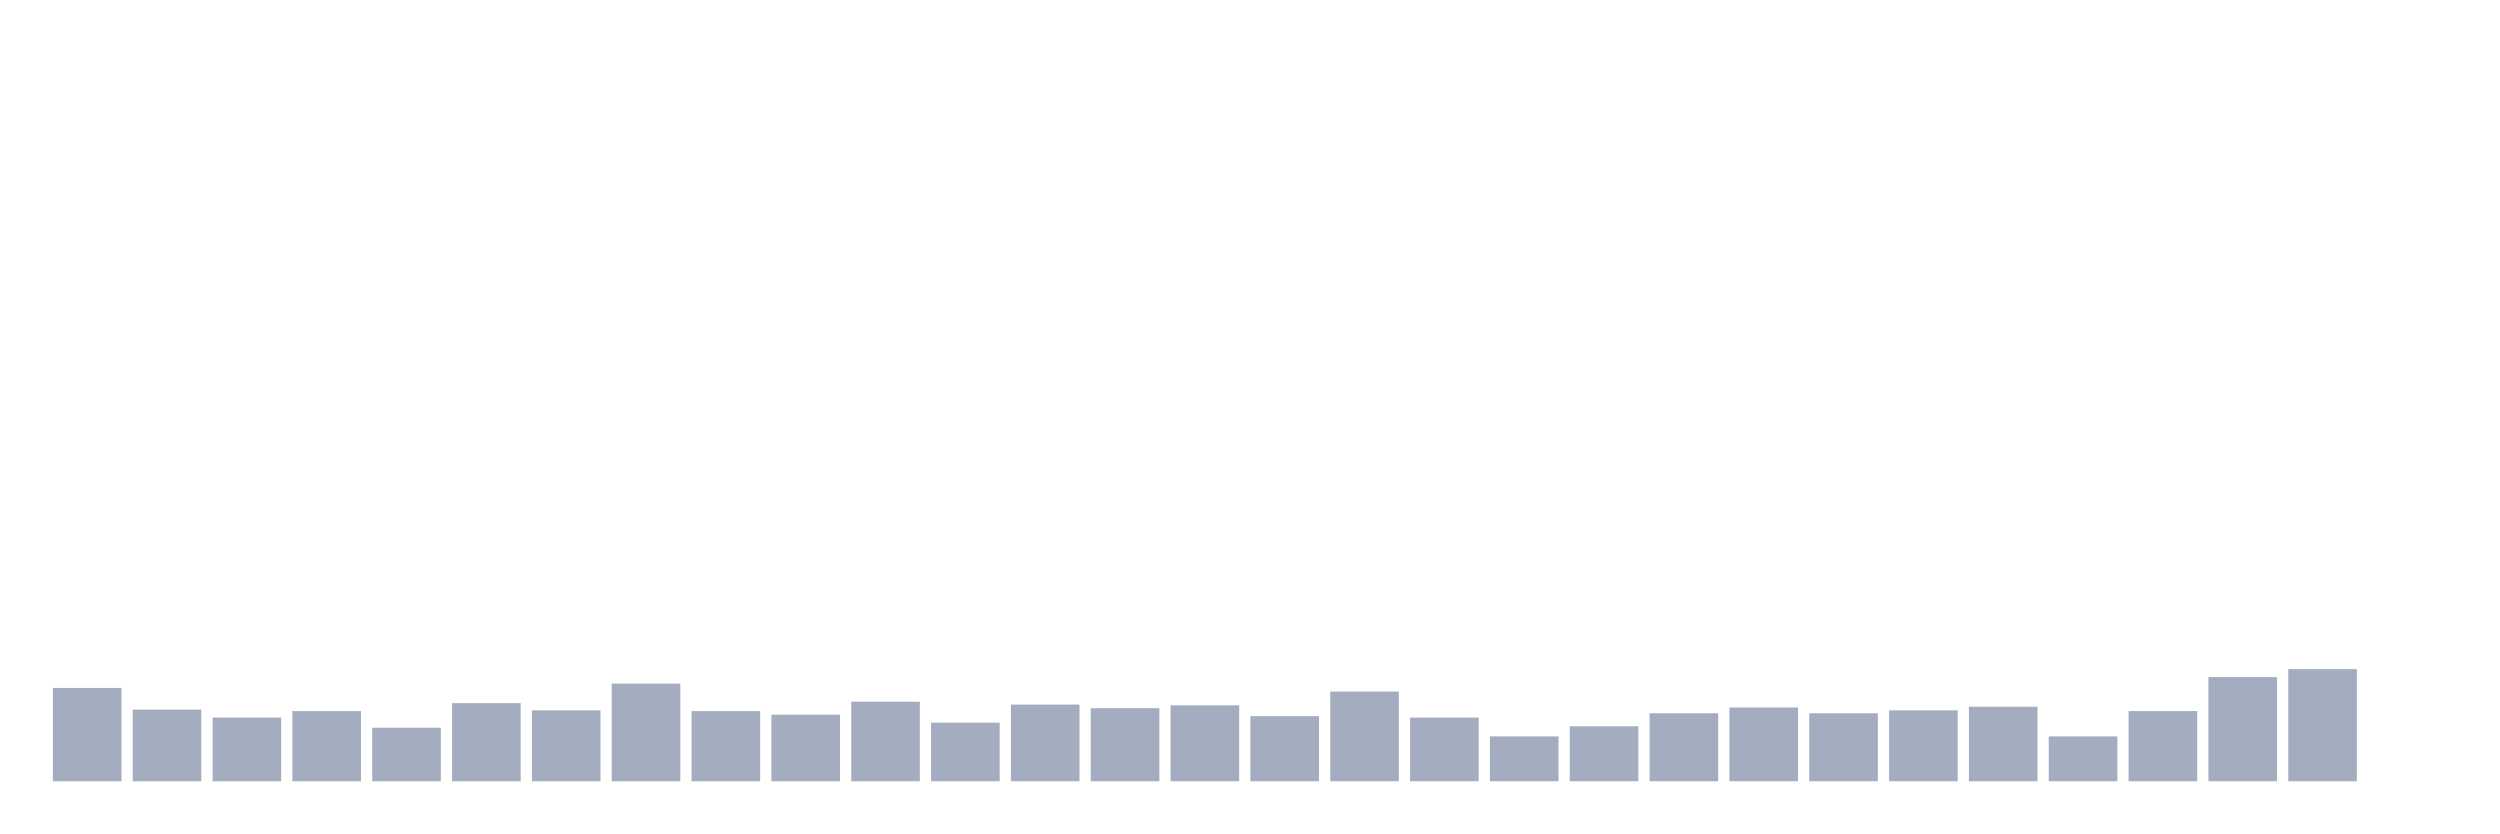
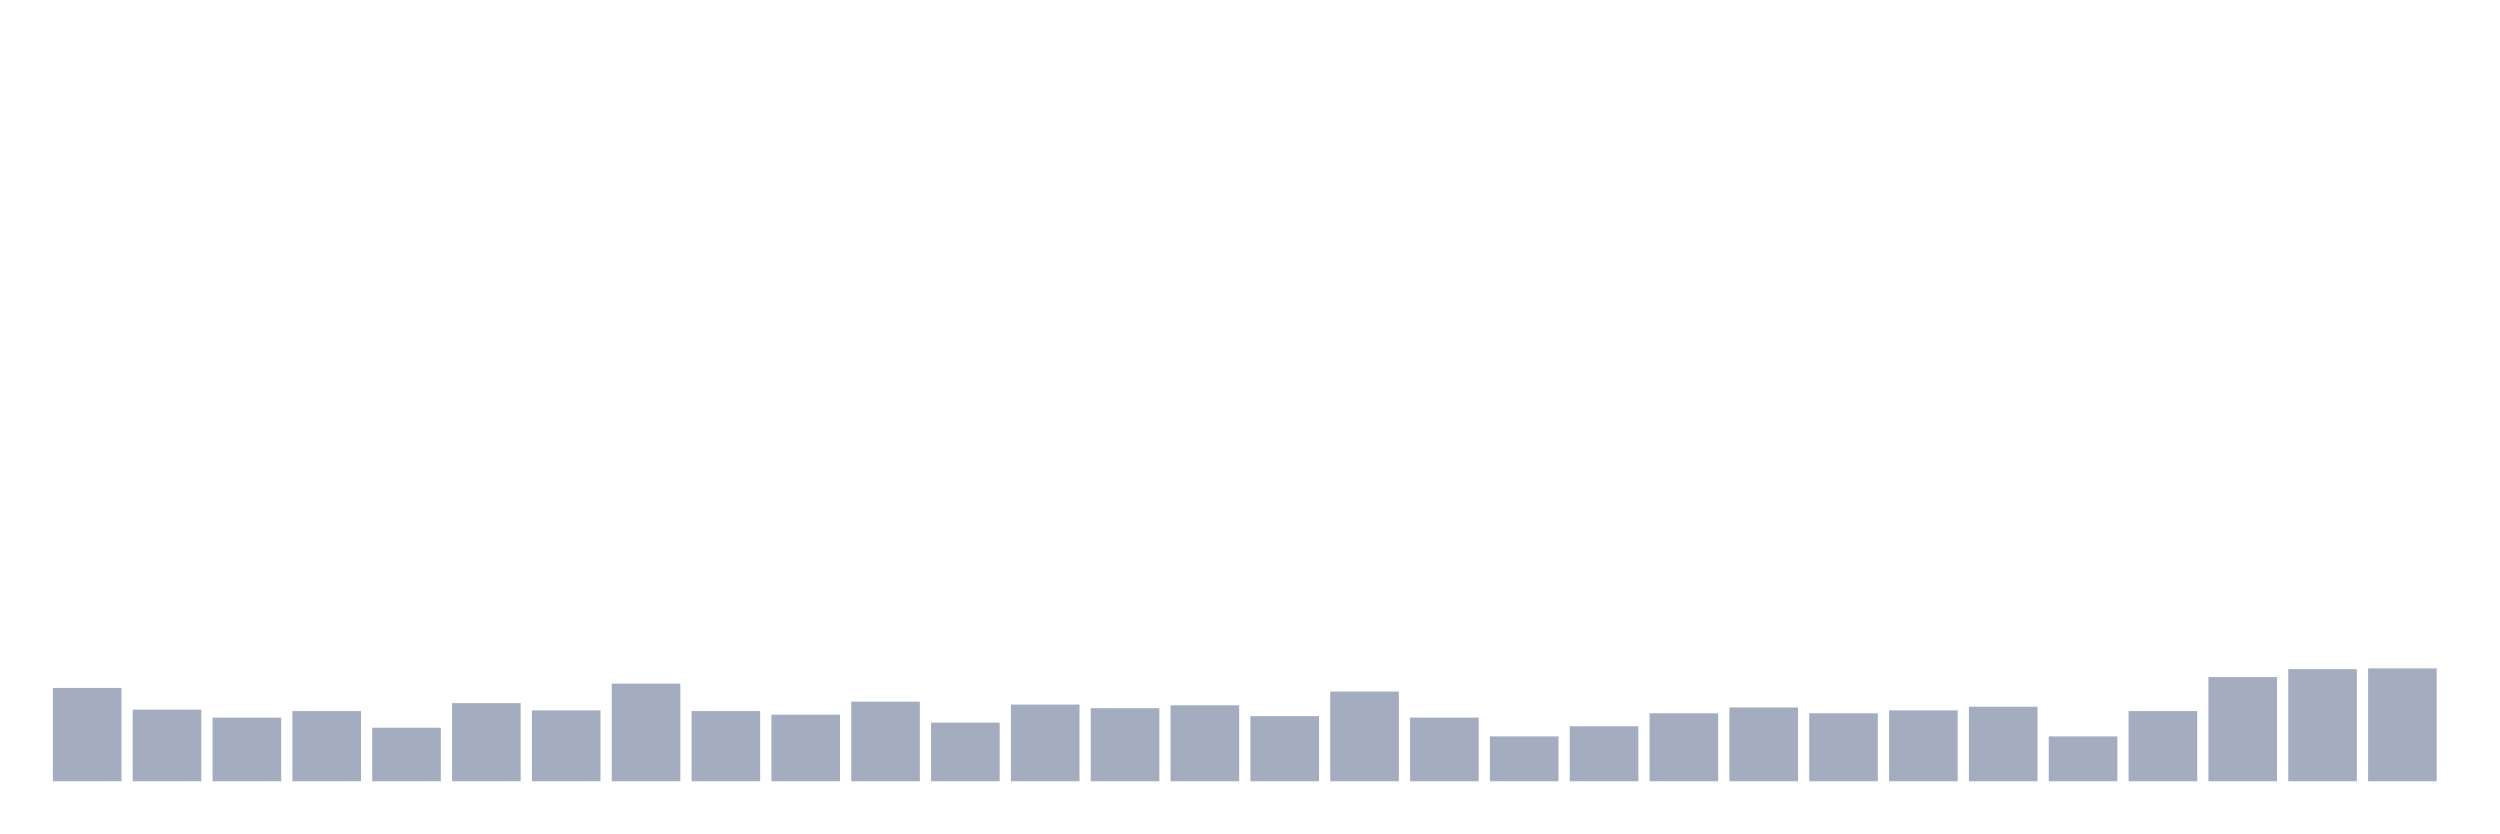
<svg xmlns="http://www.w3.org/2000/svg" viewBox="0 0 480 160">
  <g transform="translate(10,10)">
    <rect class="bar" x="0.153" width="13.175" y="122.083" height="17.917" fill="rgb(164,173,192)" />
    <rect class="bar" x="15.482" width="13.175" y="126.25" height="13.75" fill="rgb(164,173,192)" />
    <rect class="bar" x="30.81" width="13.175" y="127.778" height="12.222" fill="rgb(164,173,192)" />
    <rect class="bar" x="46.138" width="13.175" y="126.528" height="13.472" fill="rgb(164,173,192)" />
    <rect class="bar" x="61.466" width="13.175" y="129.722" height="10.278" fill="rgb(164,173,192)" />
    <rect class="bar" x="76.794" width="13.175" y="125" height="15" fill="rgb(164,173,192)" />
    <rect class="bar" x="92.123" width="13.175" y="126.389" height="13.611" fill="rgb(164,173,192)" />
    <rect class="bar" x="107.451" width="13.175" y="121.25" height="18.75" fill="rgb(164,173,192)" />
    <rect class="bar" x="122.779" width="13.175" y="126.528" height="13.472" fill="rgb(164,173,192)" />
    <rect class="bar" x="138.107" width="13.175" y="127.222" height="12.778" fill="rgb(164,173,192)" />
    <rect class="bar" x="153.436" width="13.175" y="124.722" height="15.278" fill="rgb(164,173,192)" />
    <rect class="bar" x="168.764" width="13.175" y="128.75" height="11.25" fill="rgb(164,173,192)" />
    <rect class="bar" x="184.092" width="13.175" y="125.278" height="14.722" fill="rgb(164,173,192)" />
    <rect class="bar" x="199.42" width="13.175" y="125.972" height="14.028" fill="rgb(164,173,192)" />
    <rect class="bar" x="214.748" width="13.175" y="125.417" height="14.583" fill="rgb(164,173,192)" />
    <rect class="bar" x="230.077" width="13.175" y="127.5" height="12.5" fill="rgb(164,173,192)" />
    <rect class="bar" x="245.405" width="13.175" y="122.778" height="17.222" fill="rgb(164,173,192)" />
    <rect class="bar" x="260.733" width="13.175" y="127.778" height="12.222" fill="rgb(164,173,192)" />
    <rect class="bar" x="276.061" width="13.175" y="131.389" height="8.611" fill="rgb(164,173,192)" />
    <rect class="bar" x="291.39" width="13.175" y="129.444" height="10.556" fill="rgb(164,173,192)" />
    <rect class="bar" x="306.718" width="13.175" y="126.944" height="13.056" fill="rgb(164,173,192)" />
    <rect class="bar" x="322.046" width="13.175" y="125.833" height="14.167" fill="rgb(164,173,192)" />
    <rect class="bar" x="337.374" width="13.175" y="126.944" height="13.056" fill="rgb(164,173,192)" />
    <rect class="bar" x="352.702" width="13.175" y="126.389" height="13.611" fill="rgb(164,173,192)" />
    <rect class="bar" x="368.031" width="13.175" y="125.694" height="14.306" fill="rgb(164,173,192)" />
    <rect class="bar" x="383.359" width="13.175" y="131.389" height="8.611" fill="rgb(164,173,192)" />
    <rect class="bar" x="398.687" width="13.175" y="126.528" height="13.472" fill="rgb(164,173,192)" />
    <rect class="bar" x="414.015" width="13.175" y="120" height="20" fill="rgb(164,173,192)" />
    <rect class="bar" x="429.344" width="13.175" y="118.472" height="21.528" fill="rgb(164,173,192)" />
-     <rect class="bar" x="444.672" width="13.175" y="140" height="0" fill="rgb(164,173,192)" />
+     <rect class="bar" x="444.672" width="13.175" y="118.333" height="21.667" fill="rgb(164,173,192)" />
  </g>
</svg>
